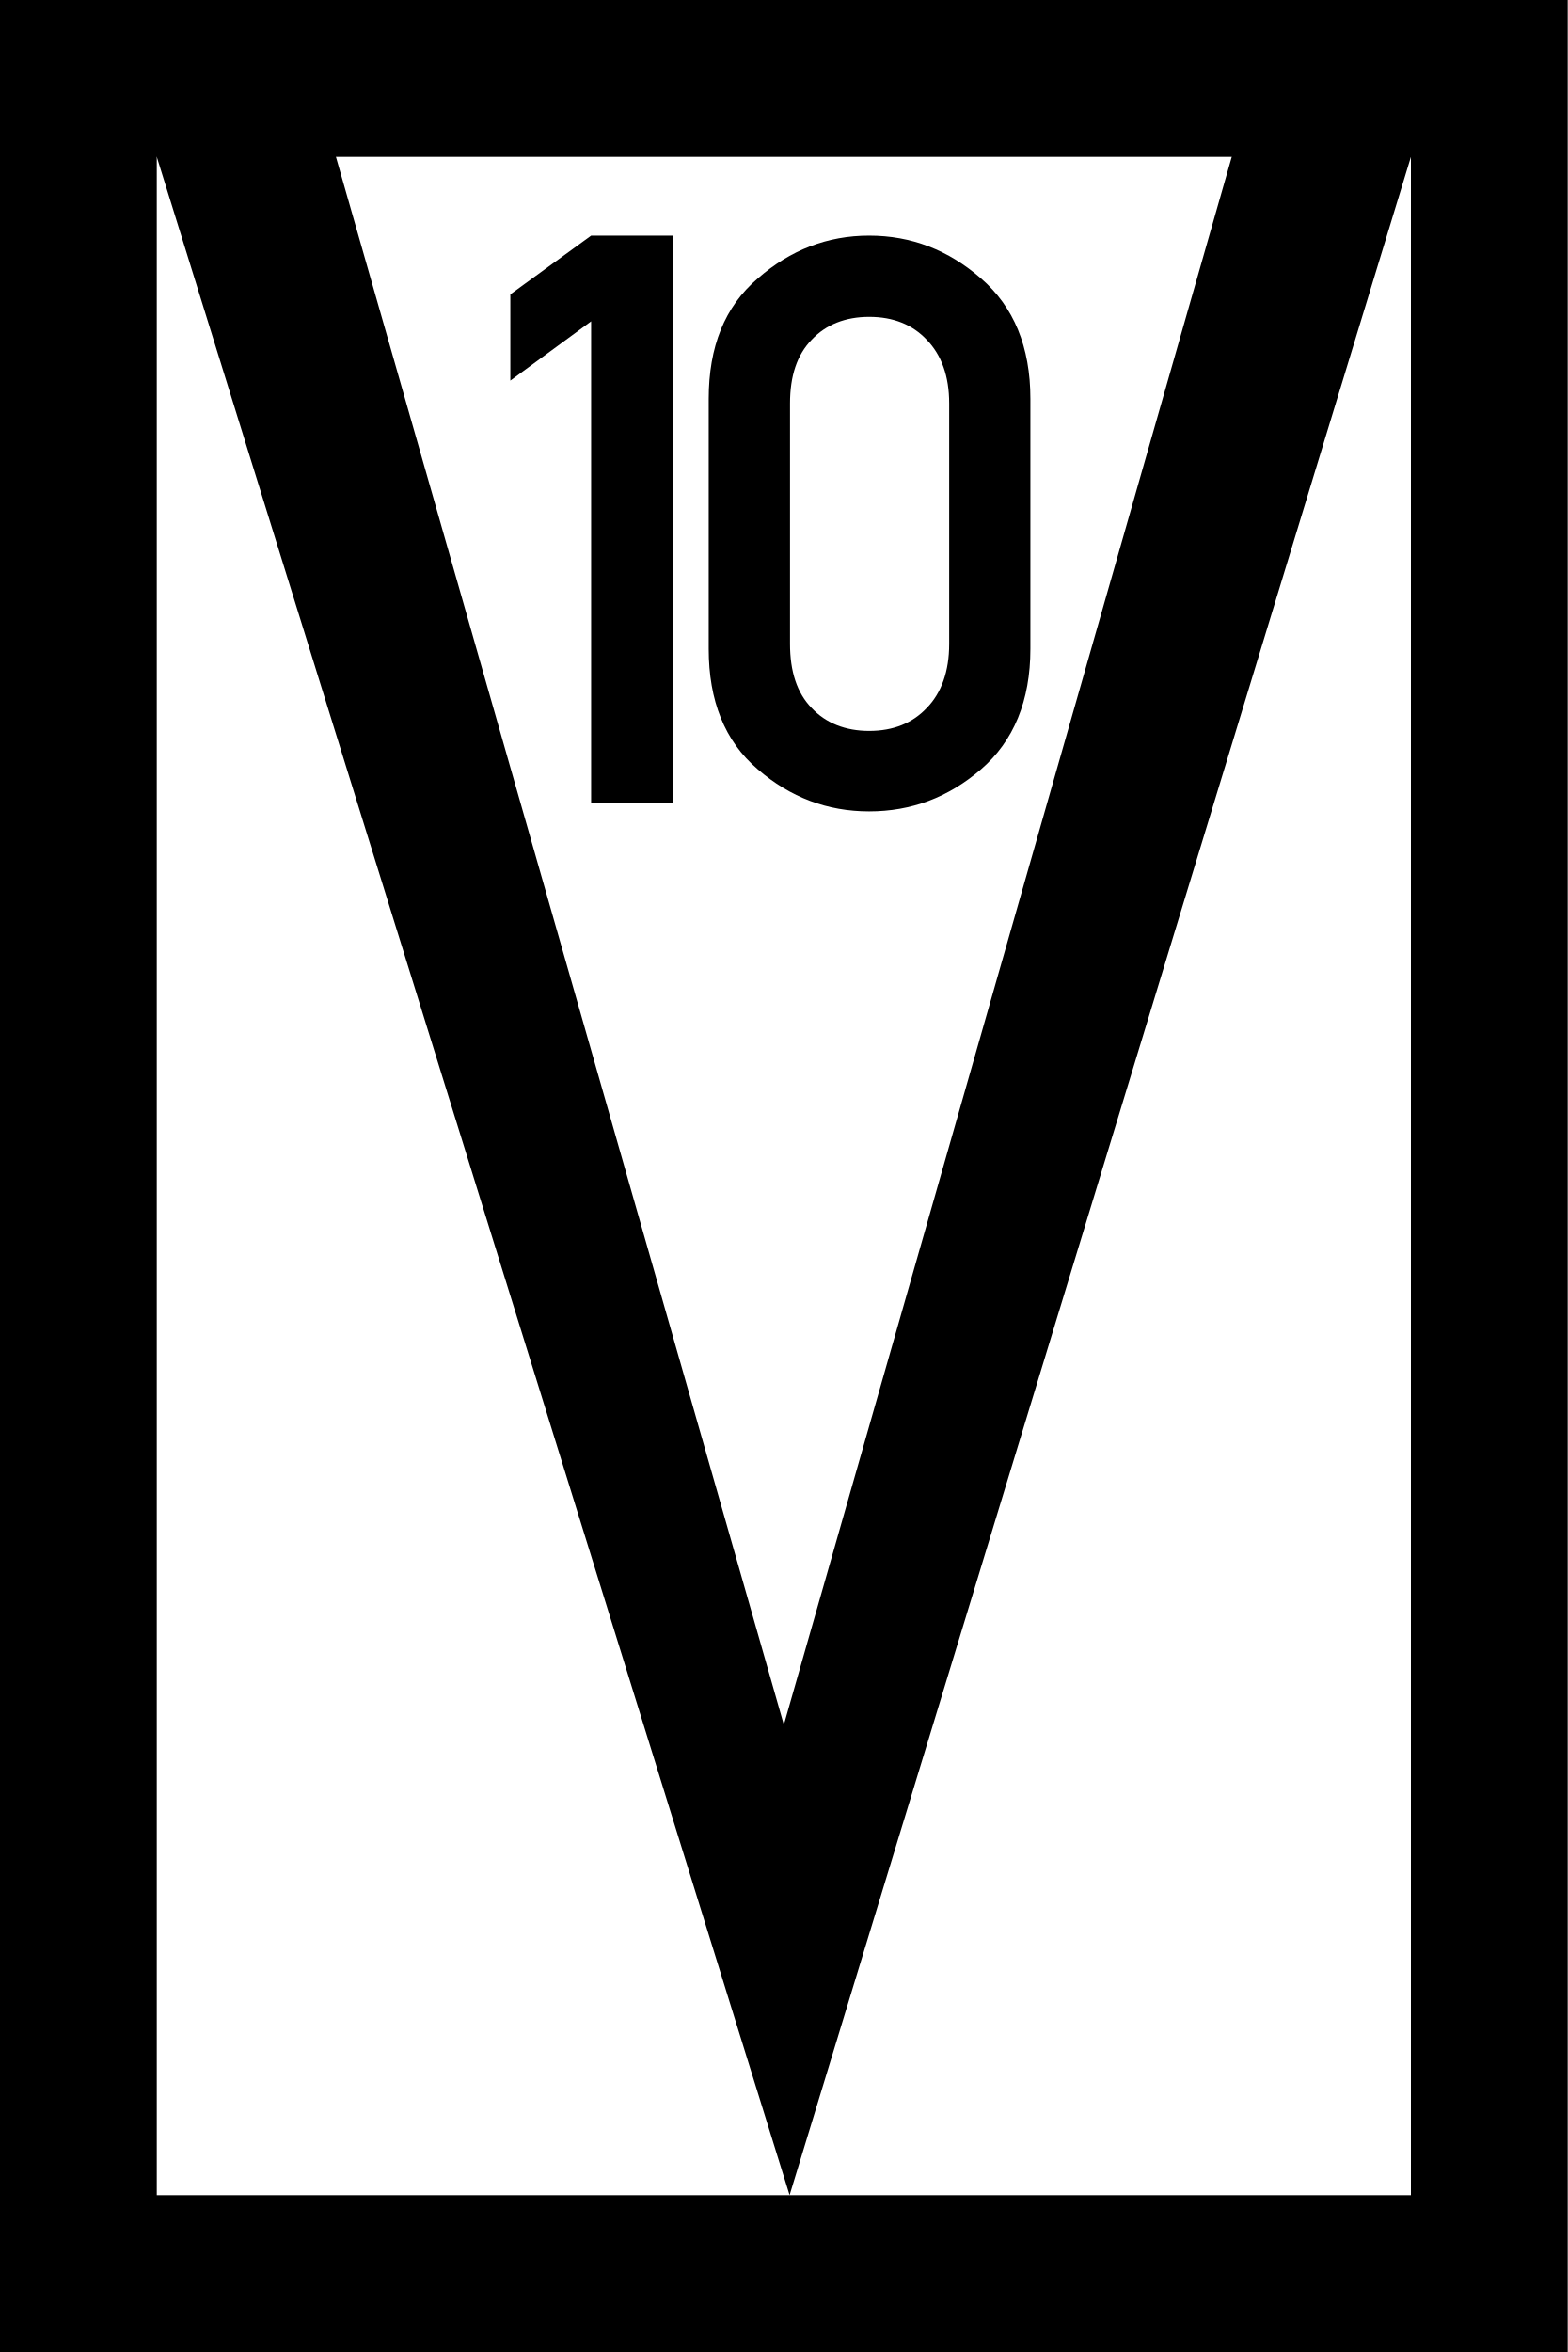
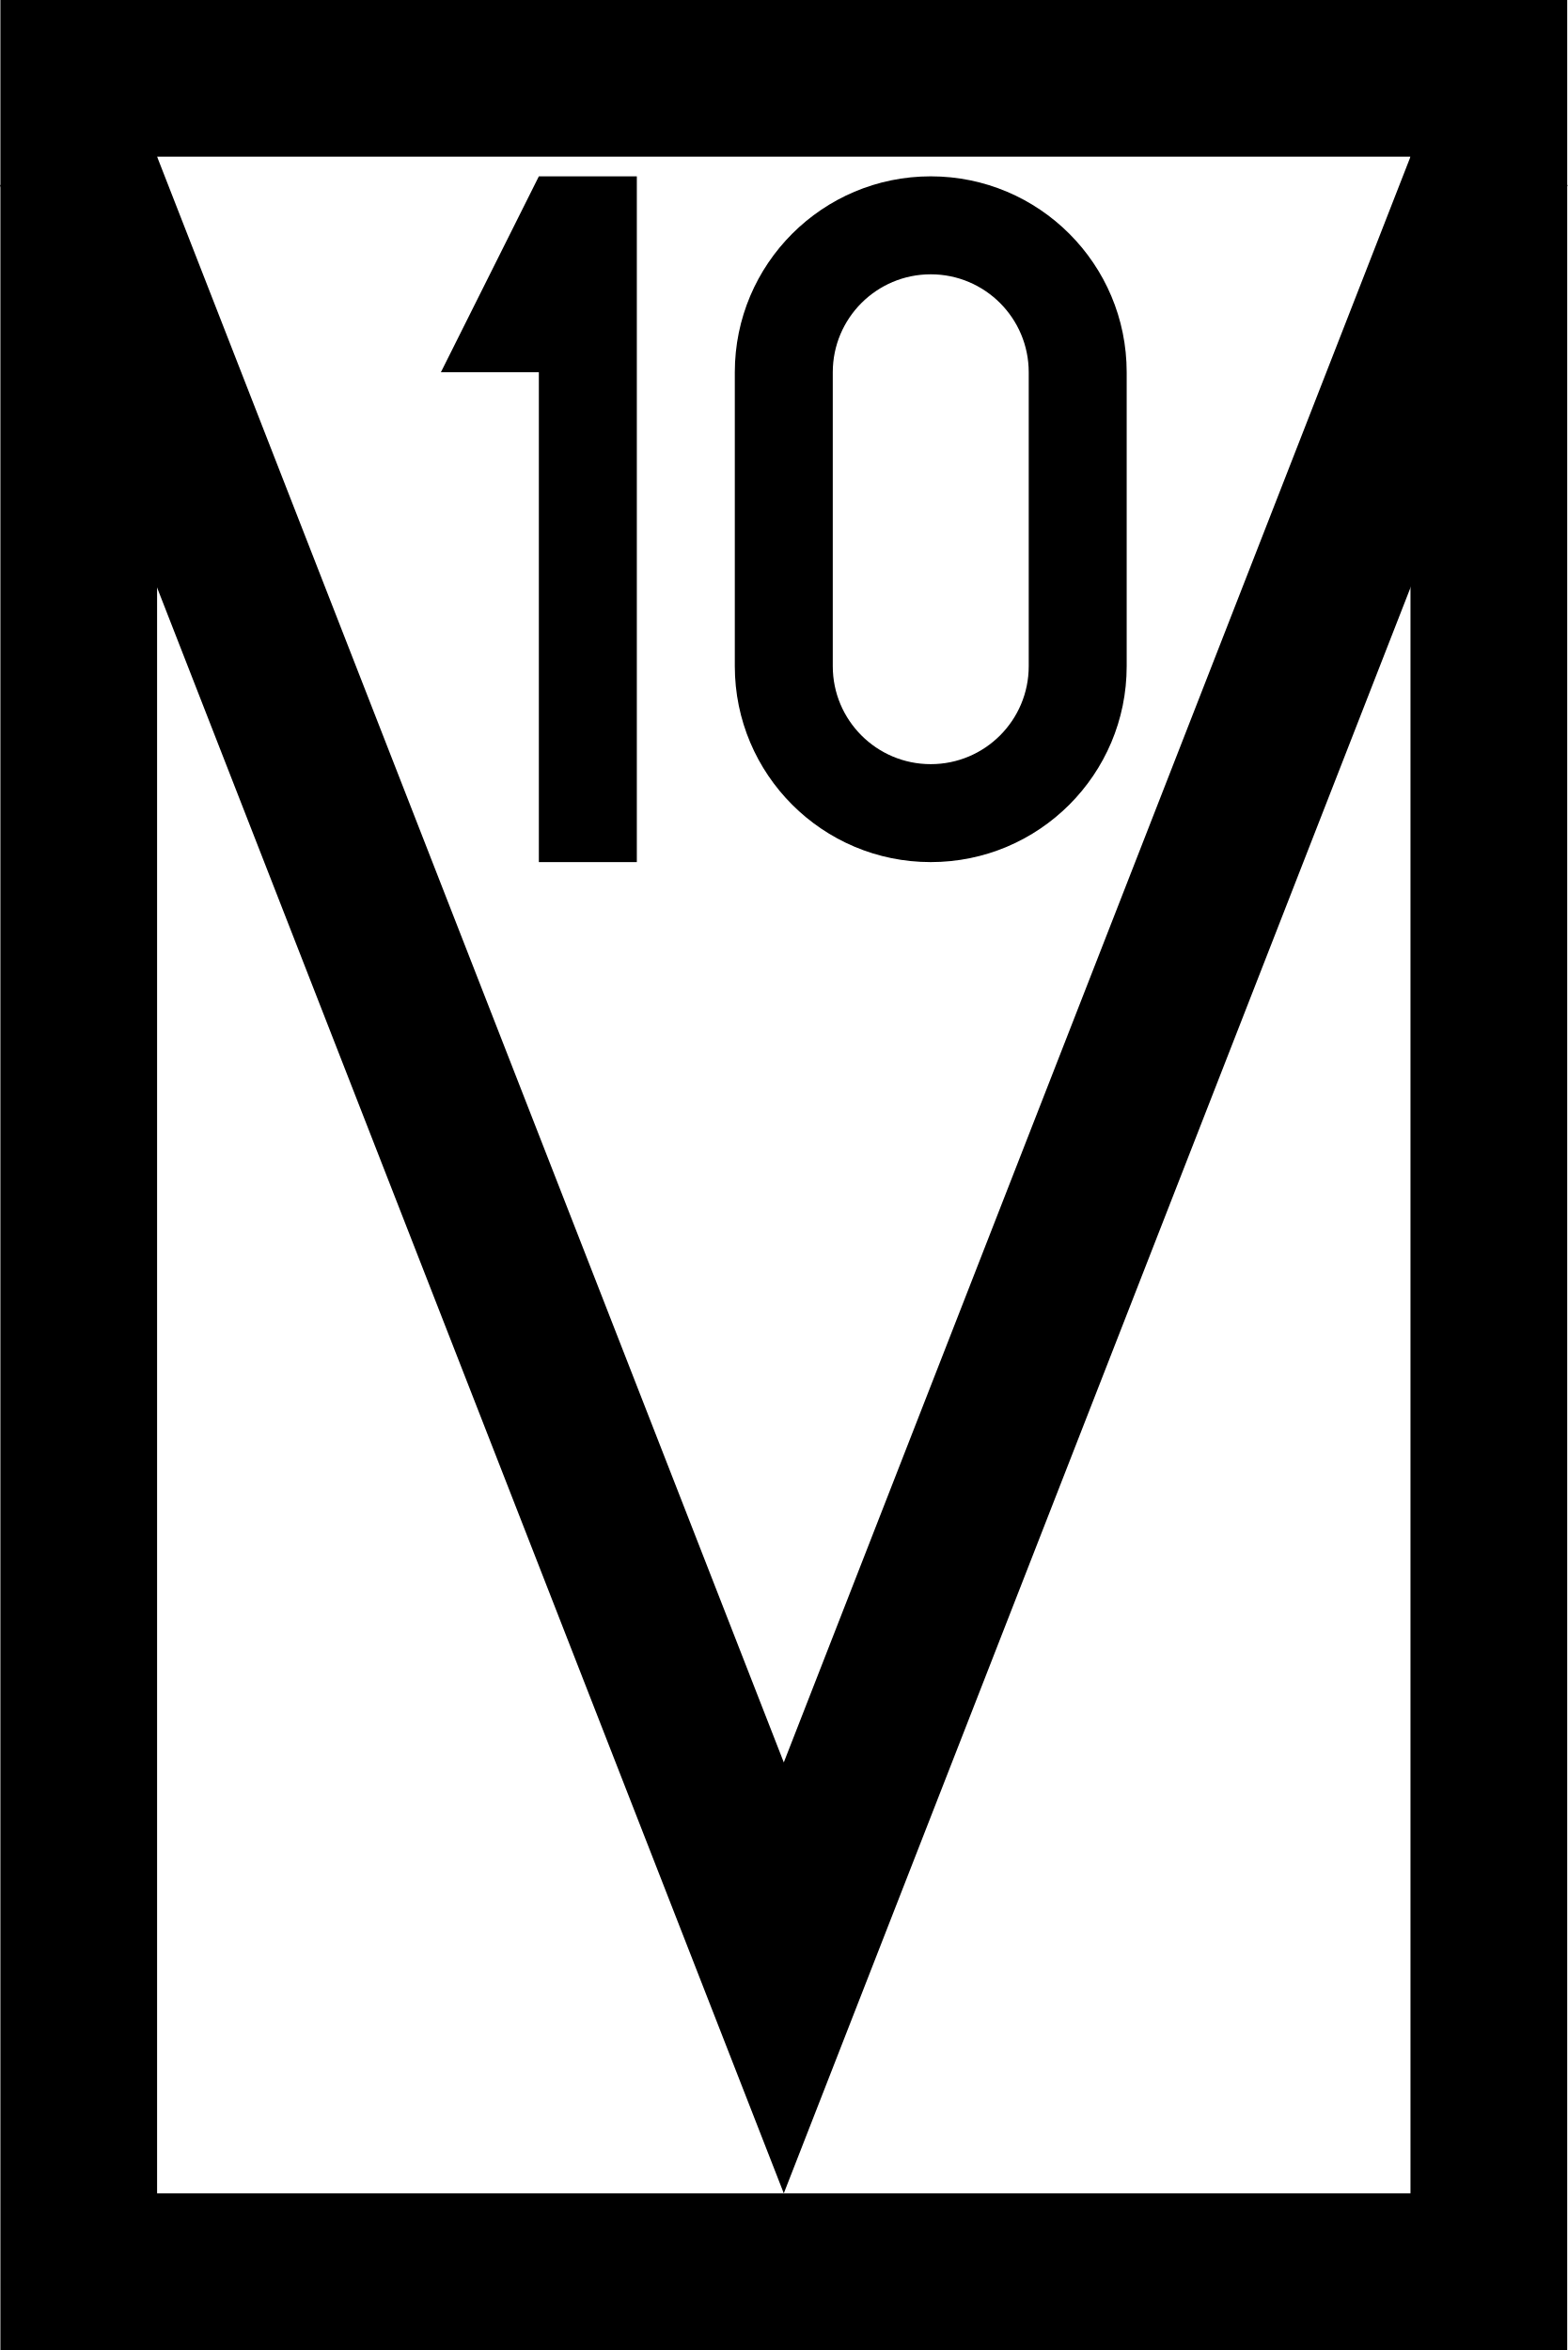
- <svg xmlns="http://www.w3.org/2000/svg" width="15" height="22.5" viewBox="0 0 15 22.5">
-   <path fill-rule="nonzero" fill="rgb(0%, 0%, 0%)" fill-opacity="1" d="M 0 0 L 15 0 L 15 22.5 L 0 22.5 Z M 0 0 " />
-   <path fill-rule="nonzero" fill="rgb(100%, 100%, 100%)" fill-opacity="1" d="M 1.5 1.5 L 13.5 1.5 L 13.5 21 L 1.5 21 Z M 1.5 1.5 " />
-   <path fill-rule="evenodd" fill="rgb(0%, 0%, 0%)" fill-opacity="1" d="M 1.5 0.75 L 1.5 1.5 L 7.555 21 L 13.5 1.5 L 13.5 0.75 L 12 0.75 L 7.5 16.5 L 3 0.75 Z M 1.5 0.75 " />
-   <path fill-rule="nonzero" fill="rgb(0%, 0%, 0%)" fill-opacity="1" d="M 5.656 7.684 L 5.656 3.074 L 4.883 3.641 L 4.883 2.816 L 5.656 2.254 L 6.438 2.254 L 6.438 7.684 Z M 5.656 7.684 " />
-   <path fill-rule="nonzero" fill="rgb(0%, 0%, 0%)" fill-opacity="1" d="M 9.082 6.16 L 9.082 3.859 C 9.082 3.598 9.008 3.395 8.867 3.25 C 8.73 3.105 8.547 3.031 8.316 3.031 C 8.09 3.031 7.902 3.105 7.766 3.25 C 7.625 3.395 7.559 3.598 7.559 3.859 L 7.559 6.16 C 7.559 6.422 7.625 6.629 7.766 6.773 C 7.902 6.918 8.09 6.992 8.316 6.992 C 8.547 6.992 8.73 6.918 8.867 6.773 C 9.008 6.629 9.082 6.422 9.082 6.16 Z M 6.781 6.207 L 6.781 3.816 C 6.781 3.316 6.934 2.934 7.25 2.664 C 7.562 2.391 7.918 2.254 8.316 2.254 C 8.719 2.254 9.074 2.391 9.387 2.664 C 9.699 2.934 9.859 3.316 9.859 3.816 L 9.859 6.207 C 9.859 6.703 9.699 7.09 9.387 7.359 C 9.074 7.629 8.719 7.762 8.316 7.762 C 7.918 7.762 7.562 7.629 7.25 7.359 C 6.934 7.09 6.781 6.703 6.781 6.207 Z M 6.781 6.207 " />
+ <svg xmlns="http://www.w3.org/2000/svg" width="400" height="599.7" version="1.1" viewBox="0 0 105.83 158.67">
+   <g transform="matrix(.26445 0 0 .26445 .026585 0)" stroke="#000" stroke-width="40">
+     <rect x="20" y="20" width="360" height="560" fill="#fff" stroke-linecap="round" />
+     <path d="m18.531 40 181.47 464.99 181.47-464.99" fill="none" />
+   </g>
+   <g transform="translate(-3.3073)">
+     <path d="m46.302 11.906h-6.615l-6.615 13.229h6.615v33.073h6.615z" stroke-miterlimit="5" stroke-width="6.615" />
+     <path d="m66.146 11.906a13.229 13.229 0 0 0-13.229 13.229v19.844a13.229 13.229 0 0 0 13.229 13.229 13.229 13.229 0 0 0 13.229-13.229v-19.844a13.229 13.229 0 0 0-13.229-13.229zm0 6.615a6.615 6.615 0 0 1 6.615 6.615v19.844a6.615 6.615 0 0 1-6.615 6.615 6.615 6.615 0 0 1-6.615-6.615v-19.844a6.615 6.615 0 0 1 6.615-6.615z" />
+   </g>
</svg>
